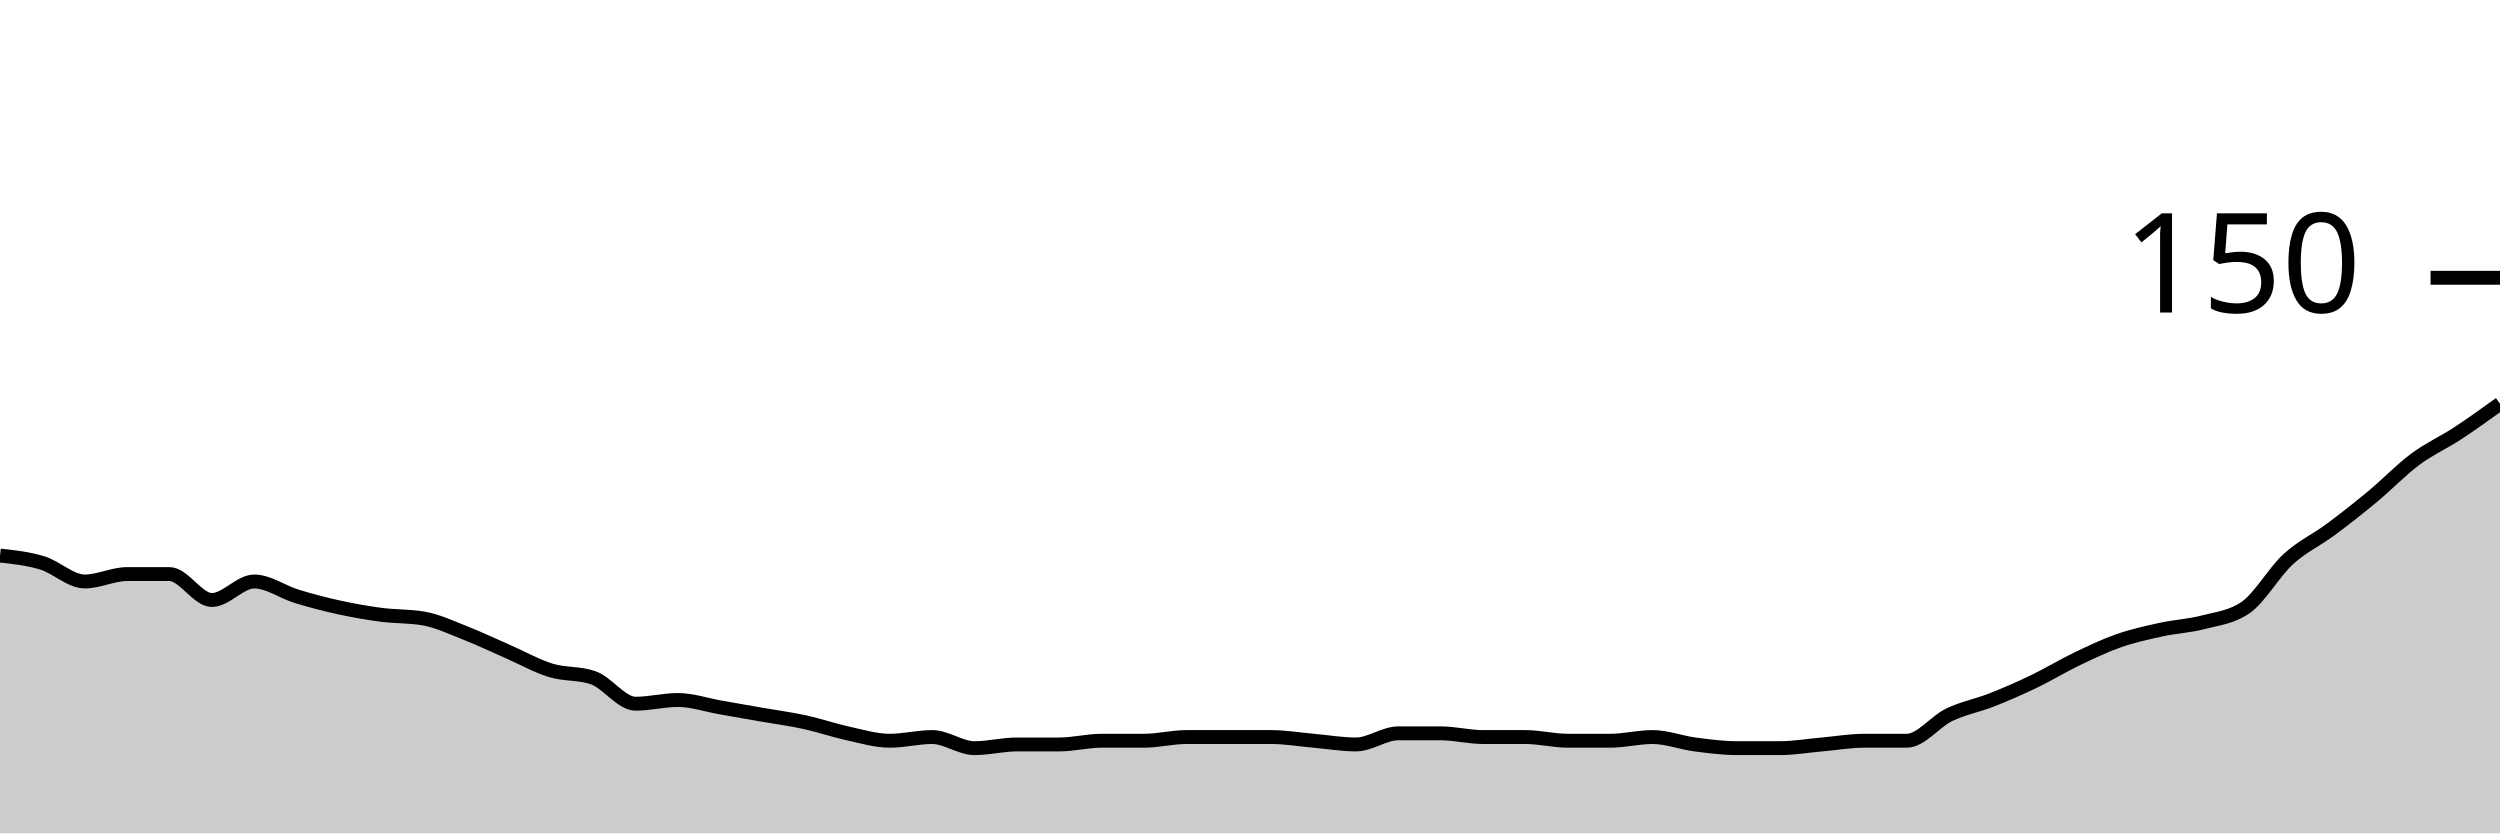
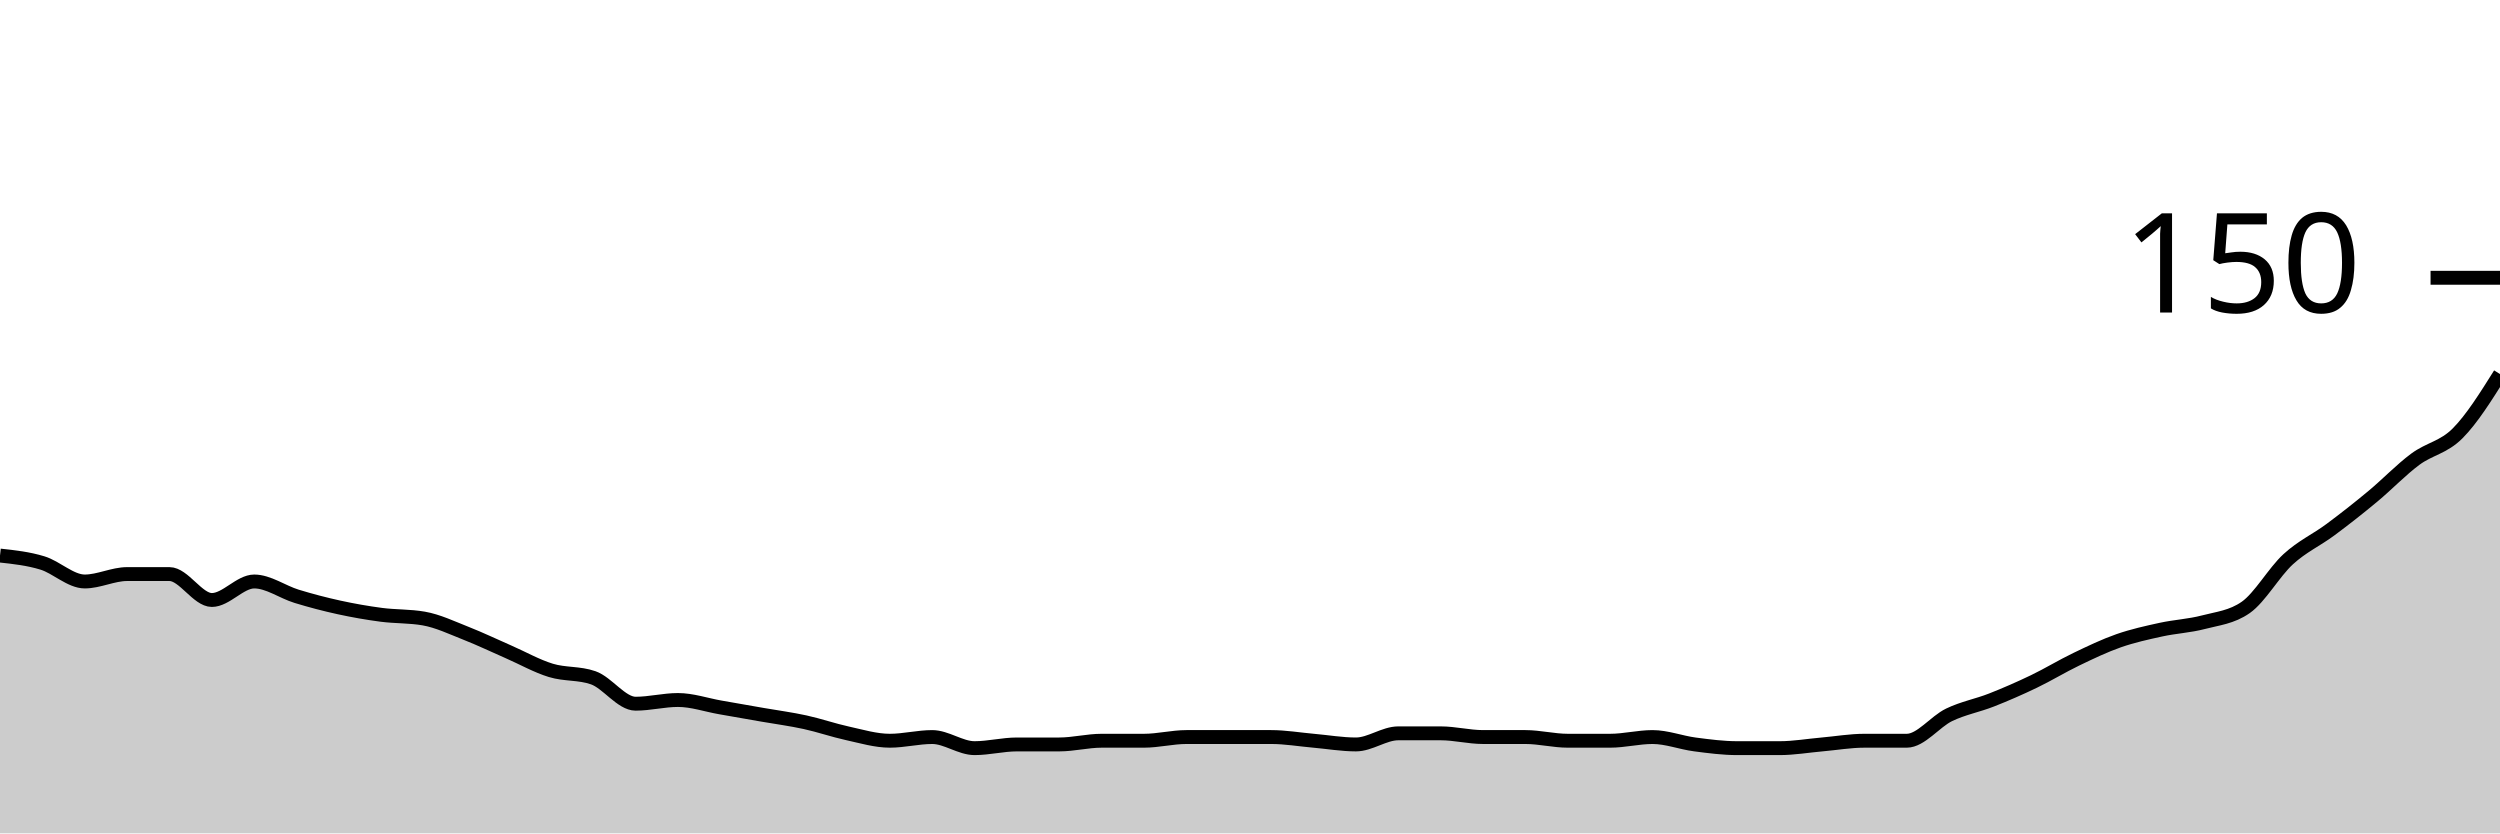
<svg xmlns="http://www.w3.org/2000/svg" viewBox="0 0 180 60">
  <g transform="translate(0,20)">
-     <path class="area" fill="rgba(0, 0, 0, 0.2)" d="M0,20C1.017,20.111,2.034,20.222,3.051,20.533C4.068,20.844,5.085,21.867,6.102,21.867C7.119,21.867,8.136,21.333,9.153,21.333C10.169,21.333,11.186,21.333,12.203,21.333C13.22,21.333,14.237,23.2,15.254,23.2C16.271,23.2,17.288,21.867,18.305,21.867C19.322,21.867,20.339,22.622,21.356,22.933C22.373,23.244,23.39,23.511,24.407,23.733C25.424,23.956,26.441,24.133,27.458,24.267C28.475,24.4,29.492,24.356,30.508,24.533C31.525,24.711,32.542,25.2,33.559,25.6C34.576,26,35.593,26.489,36.61,26.933C37.627,27.378,38.644,27.956,39.661,28.267C40.678,28.578,41.695,28.444,42.712,28.8C43.729,29.156,44.746,30.667,45.763,30.667C46.78,30.667,47.797,30.4,48.814,30.4C49.831,30.4,50.847,30.756,51.864,30.933C52.881,31.111,53.898,31.289,54.915,31.467C55.932,31.644,56.949,31.778,57.966,32C58.983,32.222,60,32.578,61.017,32.8C62.034,33.022,63.051,33.333,64.068,33.333C65.085,33.333,66.102,33.067,67.119,33.067C68.136,33.067,69.153,33.867,70.169,33.867C71.186,33.867,72.203,33.6,73.22,33.6C74.237,33.6,75.254,33.6,76.271,33.6C77.288,33.6,78.305,33.333,79.322,33.333C80.339,33.333,81.356,33.333,82.373,33.333C83.39,33.333,84.407,33.067,85.424,33.067C86.441,33.067,87.458,33.067,88.475,33.067C89.492,33.067,90.508,33.067,91.525,33.067C92.542,33.067,93.559,33.244,94.576,33.333C95.593,33.422,96.61,33.6,97.627,33.6C98.644,33.6,99.661,32.8,100.678,32.8C101.695,32.8,102.712,32.8,103.729,32.8C104.746,32.8,105.763,33.067,106.78,33.067C107.797,33.067,108.814,33.067,109.831,33.067C110.847,33.067,111.864,33.333,112.881,33.333C113.898,33.333,114.915,33.333,115.932,33.333C116.949,33.333,117.966,33.067,118.983,33.067C120,33.067,121.017,33.467,122.034,33.6C123.051,33.733,124.068,33.867,125.085,33.867C126.102,33.867,127.119,33.867,128.136,33.867C129.153,33.867,130.169,33.689,131.186,33.6C132.203,33.511,133.22,33.333,134.237,33.333C135.254,33.333,136.271,33.333,137.288,33.333C138.305,33.333,139.322,31.956,140.339,31.467C141.356,30.978,142.373,30.8,143.39,30.4C144.407,30,145.424,29.556,146.441,29.067C147.458,28.578,148.475,27.956,149.492,27.467C150.508,26.978,151.525,26.489,152.542,26.133C153.559,25.778,154.576,25.556,155.593,25.333C156.61,25.111,157.627,25.067,158.644,24.8C159.661,24.533,160.678,24.444,161.695,23.733C162.712,23.022,163.729,21.2,164.746,20.267C165.763,19.333,166.78,18.889,167.797,18.133C168.814,17.378,169.831,16.578,170.847,15.733C171.864,14.889,172.881,13.822,173.898,13.067C174.915,12.311,175.932,11.867,176.949,11.2C177.966,10.533,178.983,9.8,180,9.067L180,40C178.983,40,177.966,40,176.949,40C175.932,40,174.915,40,173.898,40C172.881,40,171.864,40,170.847,40C169.831,40,168.814,40,167.797,40C166.78,40,165.763,40,164.746,40C163.729,40,162.712,40,161.695,40C160.678,40,159.661,40,158.644,40C157.627,40,156.61,40,155.593,40C154.576,40,153.559,40,152.542,40C151.525,40,150.508,40,149.492,40C148.475,40,147.458,40,146.441,40C145.424,40,144.407,40,143.39,40C142.373,40,141.356,40,140.339,40C139.322,40,138.305,40,137.288,40C136.271,40,135.254,40,134.237,40C133.22,40,132.203,40,131.186,40C130.169,40,129.153,40,128.136,40C127.119,40,126.102,40,125.085,40C124.068,40,123.051,40,122.034,40C121.017,40,120,40,118.983,40C117.966,40,116.949,40,115.932,40C114.915,40,113.898,40,112.881,40C111.864,40,110.847,40,109.831,40C108.814,40,107.797,40,106.78,40C105.763,40,104.746,40,103.729,40C102.712,40,101.695,40,100.678,40C99.661,40,98.644,40,97.627,40C96.61,40,95.593,40,94.576,40C93.559,40,92.542,40,91.525,40C90.508,40,89.492,40,88.475,40C87.458,40,86.441,40,85.424,40C84.407,40,83.39,40,82.373,40C81.356,40,80.339,40,79.322,40C78.305,40,77.288,40,76.271,40C75.254,40,74.237,40,73.22,40C72.203,40,71.186,40,70.169,40C69.153,40,68.136,40,67.119,40C66.102,40,65.085,40,64.068,40C63.051,40,62.034,40,61.017,40C60,40,58.983,40,57.966,40C56.949,40,55.932,40,54.915,40C53.898,40,52.881,40,51.864,40C50.847,40,49.831,40,48.814,40C47.797,40,46.78,40,45.763,40C44.746,40,43.729,40,42.712,40C41.695,40,40.678,40,39.661,40C38.644,40,37.627,40,36.61,40C35.593,40,34.576,40,33.559,40C32.542,40,31.525,40,30.508,40C29.492,40,28.475,40,27.458,40C26.441,40,25.424,40,24.407,40C23.39,40,22.373,40,21.356,40C20.339,40,19.322,40,18.305,40C17.288,40,16.271,40,15.254,40C14.237,40,13.22,40,12.203,40C11.186,40,10.169,40,9.153,40C8.136,40,7.119,40,6.102,40C5.085,40,4.068,40,3.051,40C2.034,40,1.017,40,0,40Z" />
-     <path class="line" stroke="black" fill="none" d="M0,20C1.017,20.111,2.034,20.222,3.051,20.533C4.068,20.844,5.085,21.867,6.102,21.867C7.119,21.867,8.136,21.333,9.153,21.333C10.169,21.333,11.186,21.333,12.203,21.333C13.22,21.333,14.237,23.2,15.254,23.2C16.271,23.2,17.288,21.867,18.305,21.867C19.322,21.867,20.339,22.622,21.356,22.933C22.373,23.244,23.39,23.511,24.407,23.733C25.424,23.956,26.441,24.133,27.458,24.267C28.475,24.4,29.492,24.356,30.508,24.533C31.525,24.711,32.542,25.2,33.559,25.6C34.576,26,35.593,26.489,36.61,26.933C37.627,27.378,38.644,27.956,39.661,28.267C40.678,28.578,41.695,28.444,42.712,28.8C43.729,29.156,44.746,30.667,45.763,30.667C46.78,30.667,47.797,30.4,48.814,30.4C49.831,30.4,50.847,30.756,51.864,30.933C52.881,31.111,53.898,31.289,54.915,31.467C55.932,31.644,56.949,31.778,57.966,32C58.983,32.222,60,32.578,61.017,32.8C62.034,33.022,63.051,33.333,64.068,33.333C65.085,33.333,66.102,33.067,67.119,33.067C68.136,33.067,69.153,33.867,70.169,33.867C71.186,33.867,72.203,33.6,73.22,33.6C74.237,33.6,75.254,33.6,76.271,33.6C77.288,33.6,78.305,33.333,79.322,33.333C80.339,33.333,81.356,33.333,82.373,33.333C83.39,33.333,84.407,33.067,85.424,33.067C86.441,33.067,87.458,33.067,88.475,33.067C89.492,33.067,90.508,33.067,91.525,33.067C92.542,33.067,93.559,33.244,94.576,33.333C95.593,33.422,96.61,33.6,97.627,33.6C98.644,33.6,99.661,32.8,100.678,32.8C101.695,32.8,102.712,32.8,103.729,32.8C104.746,32.8,105.763,33.067,106.78,33.067C107.797,33.067,108.814,33.067,109.831,33.067C110.847,33.067,111.864,33.333,112.881,33.333C113.898,33.333,114.915,33.333,115.932,33.333C116.949,33.333,117.966,33.067,118.983,33.067C120,33.067,121.017,33.467,122.034,33.6C123.051,33.733,124.068,33.867,125.085,33.867C126.102,33.867,127.119,33.867,128.136,33.867C129.153,33.867,130.169,33.689,131.186,33.6C132.203,33.511,133.22,33.333,134.237,33.333C135.254,33.333,136.271,33.333,137.288,33.333C138.305,33.333,139.322,31.956,140.339,31.467C141.356,30.978,142.373,30.8,143.39,30.4C144.407,30,145.424,29.556,146.441,29.067C147.458,28.578,148.475,27.956,149.492,27.467C150.508,26.978,151.525,26.489,152.542,26.133C153.559,25.778,154.576,25.556,155.593,25.333C156.61,25.111,157.627,25.067,158.644,24.8C159.661,24.533,160.678,24.444,161.695,23.733C162.712,23.022,163.729,21.2,164.746,20.267C165.763,19.333,166.78,18.889,167.797,18.133C168.814,17.378,169.831,16.578,170.847,15.733C171.864,14.889,172.881,13.822,173.898,13.067C174.915,12.311,175.932,11.867,176.949,11.2C177.966,10.533,178.983,9.8,180,9.067" />
+     <path class="area" fill="rgba(0, 0, 0, 0.2)" d="M0,20C1.017,20.111,2.034,20.222,3.051,20.533C4.068,20.844,5.085,21.867,6.102,21.867C7.119,21.867,8.136,21.333,9.153,21.333C10.169,21.333,11.186,21.333,12.203,21.333C13.22,21.333,14.237,23.2,15.254,23.2C16.271,23.2,17.288,21.867,18.305,21.867C19.322,21.867,20.339,22.622,21.356,22.933C22.373,23.244,23.39,23.511,24.407,23.733C25.424,23.956,26.441,24.133,27.458,24.267C28.475,24.4,29.492,24.356,30.508,24.533C31.525,24.711,32.542,25.2,33.559,25.6C34.576,26,35.593,26.489,36.61,26.933C37.627,27.378,38.644,27.956,39.661,28.267C40.678,28.578,41.695,28.444,42.712,28.8C43.729,29.156,44.746,30.667,45.763,30.667C46.78,30.667,47.797,30.4,48.814,30.4C49.831,30.4,50.847,30.756,51.864,30.933C52.881,31.111,53.898,31.289,54.915,31.467C55.932,31.644,56.949,31.778,57.966,32C58.983,32.222,60,32.578,61.017,32.8C62.034,33.022,63.051,33.333,64.068,33.333C65.085,33.333,66.102,33.067,67.119,33.067C68.136,33.067,69.153,33.867,70.169,33.867C71.186,33.867,72.203,33.6,73.22,33.6C74.237,33.6,75.254,33.6,76.271,33.6C77.288,33.6,78.305,33.333,79.322,33.333C80.339,33.333,81.356,33.333,82.373,33.333C83.39,33.333,84.407,33.067,85.424,33.067C86.441,33.067,87.458,33.067,88.475,33.067C89.492,33.067,90.508,33.067,91.525,33.067C92.542,33.067,93.559,33.244,94.576,33.333C95.593,33.422,96.61,33.6,97.627,33.6C98.644,33.6,99.661,32.8,100.678,32.8C101.695,32.8,102.712,32.8,103.729,32.8C104.746,32.8,105.763,33.067,106.78,33.067C107.797,33.067,108.814,33.067,109.831,33.067C110.847,33.067,111.864,33.333,112.881,33.333C113.898,33.333,114.915,33.333,115.932,33.333C116.949,33.333,117.966,33.067,118.983,33.067C120,33.067,121.017,33.467,122.034,33.6C123.051,33.733,124.068,33.867,125.085,33.867C126.102,33.867,127.119,33.867,128.136,33.867C129.153,33.867,130.169,33.689,131.186,33.6C132.203,33.511,133.22,33.333,134.237,33.333C135.254,33.333,136.271,33.333,137.288,33.333C138.305,33.333,139.322,31.956,140.339,31.467C141.356,30.978,142.373,30.8,143.39,30.4C144.407,30,145.424,29.556,146.441,29.067C147.458,28.578,148.475,27.956,149.492,27.467C150.508,26.978,151.525,26.489,152.542,26.133C153.559,25.778,154.576,25.556,155.593,25.333C156.61,25.111,157.627,25.067,158.644,24.8C159.661,24.533,160.678,24.444,161.695,23.733C162.712,23.022,163.729,21.2,164.746,20.267C165.763,19.333,166.78,18.889,167.797,18.133C168.814,17.378,169.831,16.578,170.847,15.733C171.864,14.889,172.881,13.822,173.898,13.067C174.915,12.311,175.932,12.222,176.949,11.2C177.966,10.178,178.983,8.556,180,6.933L180,40C178.983,40,177.966,40,176.949,40C175.932,40,174.915,40,173.898,40C172.881,40,171.864,40,170.847,40C169.831,40,168.814,40,167.797,40C166.78,40,165.763,40,164.746,40C163.729,40,162.712,40,161.695,40C160.678,40,159.661,40,158.644,40C157.627,40,156.61,40,155.593,40C154.576,40,153.559,40,152.542,40C151.525,40,150.508,40,149.492,40C148.475,40,147.458,40,146.441,40C145.424,40,144.407,40,143.39,40C142.373,40,141.356,40,140.339,40C139.322,40,138.305,40,137.288,40C136.271,40,135.254,40,134.237,40C133.22,40,132.203,40,131.186,40C130.169,40,129.153,40,128.136,40C127.119,40,126.102,40,125.085,40C124.068,40,123.051,40,122.034,40C121.017,40,120,40,118.983,40C117.966,40,116.949,40,115.932,40C114.915,40,113.898,40,112.881,40C111.864,40,110.847,40,109.831,40C108.814,40,107.797,40,106.78,40C105.763,40,104.746,40,103.729,40C102.712,40,101.695,40,100.678,40C99.661,40,98.644,40,97.627,40C96.61,40,95.593,40,94.576,40C93.559,40,92.542,40,91.525,40C90.508,40,89.492,40,88.475,40C87.458,40,86.441,40,85.424,40C84.407,40,83.39,40,82.373,40C81.356,40,80.339,40,79.322,40C78.305,40,77.288,40,76.271,40C75.254,40,74.237,40,73.22,40C72.203,40,71.186,40,70.169,40C69.153,40,68.136,40,67.119,40C66.102,40,65.085,40,64.068,40C63.051,40,62.034,40,61.017,40C60,40,58.983,40,57.966,40C56.949,40,55.932,40,54.915,40C53.898,40,52.881,40,51.864,40C50.847,40,49.831,40,48.814,40C47.797,40,46.78,40,45.763,40C44.746,40,43.729,40,42.712,40C41.695,40,40.678,40,39.661,40C38.644,40,37.627,40,36.61,40C35.593,40,34.576,40,33.559,40C32.542,40,31.525,40,30.508,40C29.492,40,28.475,40,27.458,40C26.441,40,25.424,40,24.407,40C23.39,40,22.373,40,21.356,40C20.339,40,19.322,40,18.305,40C17.288,40,16.271,40,15.254,40C14.237,40,13.22,40,12.203,40C11.186,40,10.169,40,9.153,40C8.136,40,7.119,40,6.102,40C5.085,40,4.068,40,3.051,40C2.034,40,1.017,40,0,40Z" />
+     <path class="line" stroke="black" fill="none" d="M0,20C1.017,20.111,2.034,20.222,3.051,20.533C4.068,20.844,5.085,21.867,6.102,21.867C7.119,21.867,8.136,21.333,9.153,21.333C10.169,21.333,11.186,21.333,12.203,21.333C13.22,21.333,14.237,23.2,15.254,23.2C16.271,23.2,17.288,21.867,18.305,21.867C19.322,21.867,20.339,22.622,21.356,22.933C22.373,23.244,23.39,23.511,24.407,23.733C25.424,23.956,26.441,24.133,27.458,24.267C28.475,24.4,29.492,24.356,30.508,24.533C31.525,24.711,32.542,25.2,33.559,25.6C34.576,26,35.593,26.489,36.61,26.933C37.627,27.378,38.644,27.956,39.661,28.267C40.678,28.578,41.695,28.444,42.712,28.8C43.729,29.156,44.746,30.667,45.763,30.667C46.78,30.667,47.797,30.4,48.814,30.4C49.831,30.4,50.847,30.756,51.864,30.933C52.881,31.111,53.898,31.289,54.915,31.467C55.932,31.644,56.949,31.778,57.966,32C58.983,32.222,60,32.578,61.017,32.8C62.034,33.022,63.051,33.333,64.068,33.333C65.085,33.333,66.102,33.067,67.119,33.067C68.136,33.067,69.153,33.867,70.169,33.867C71.186,33.867,72.203,33.6,73.22,33.6C74.237,33.6,75.254,33.6,76.271,33.6C77.288,33.6,78.305,33.333,79.322,33.333C80.339,33.333,81.356,33.333,82.373,33.333C83.39,33.333,84.407,33.067,85.424,33.067C86.441,33.067,87.458,33.067,88.475,33.067C89.492,33.067,90.508,33.067,91.525,33.067C92.542,33.067,93.559,33.244,94.576,33.333C95.593,33.422,96.61,33.6,97.627,33.6C98.644,33.6,99.661,32.8,100.678,32.8C101.695,32.8,102.712,32.8,103.729,32.8C104.746,32.8,105.763,33.067,106.78,33.067C107.797,33.067,108.814,33.067,109.831,33.067C110.847,33.067,111.864,33.333,112.881,33.333C113.898,33.333,114.915,33.333,115.932,33.333C116.949,33.333,117.966,33.067,118.983,33.067C120,33.067,121.017,33.467,122.034,33.6C123.051,33.733,124.068,33.867,125.085,33.867C126.102,33.867,127.119,33.867,128.136,33.867C129.153,33.867,130.169,33.689,131.186,33.6C132.203,33.511,133.22,33.333,134.237,33.333C135.254,33.333,136.271,33.333,137.288,33.333C138.305,33.333,139.322,31.956,140.339,31.467C141.356,30.978,142.373,30.8,143.39,30.4C144.407,30,145.424,29.556,146.441,29.067C147.458,28.578,148.475,27.956,149.492,27.467C150.508,26.978,151.525,26.489,152.542,26.133C153.559,25.778,154.576,25.556,155.593,25.333C156.61,25.111,157.627,25.067,158.644,24.8C159.661,24.533,160.678,24.444,161.695,23.733C162.712,23.022,163.729,21.2,164.746,20.267C165.763,19.333,166.78,18.889,167.797,18.133C168.814,17.378,169.831,16.578,170.847,15.733C171.864,14.889,172.881,13.822,173.898,13.067C174.915,12.311,175.932,12.222,176.949,11.2C177.966,10.178,178.983,8.556,180,6.933" />
    <path class="axis-ceiling" stroke-width="1" stroke="black" fill="none" d="M175,0L180,0" />
    <text class="axis-ceiling-label" font-family="sans-serif" text-anchor="end" font-size="10px" x="170" y="2.5">150</text>
  </g>
</svg>
